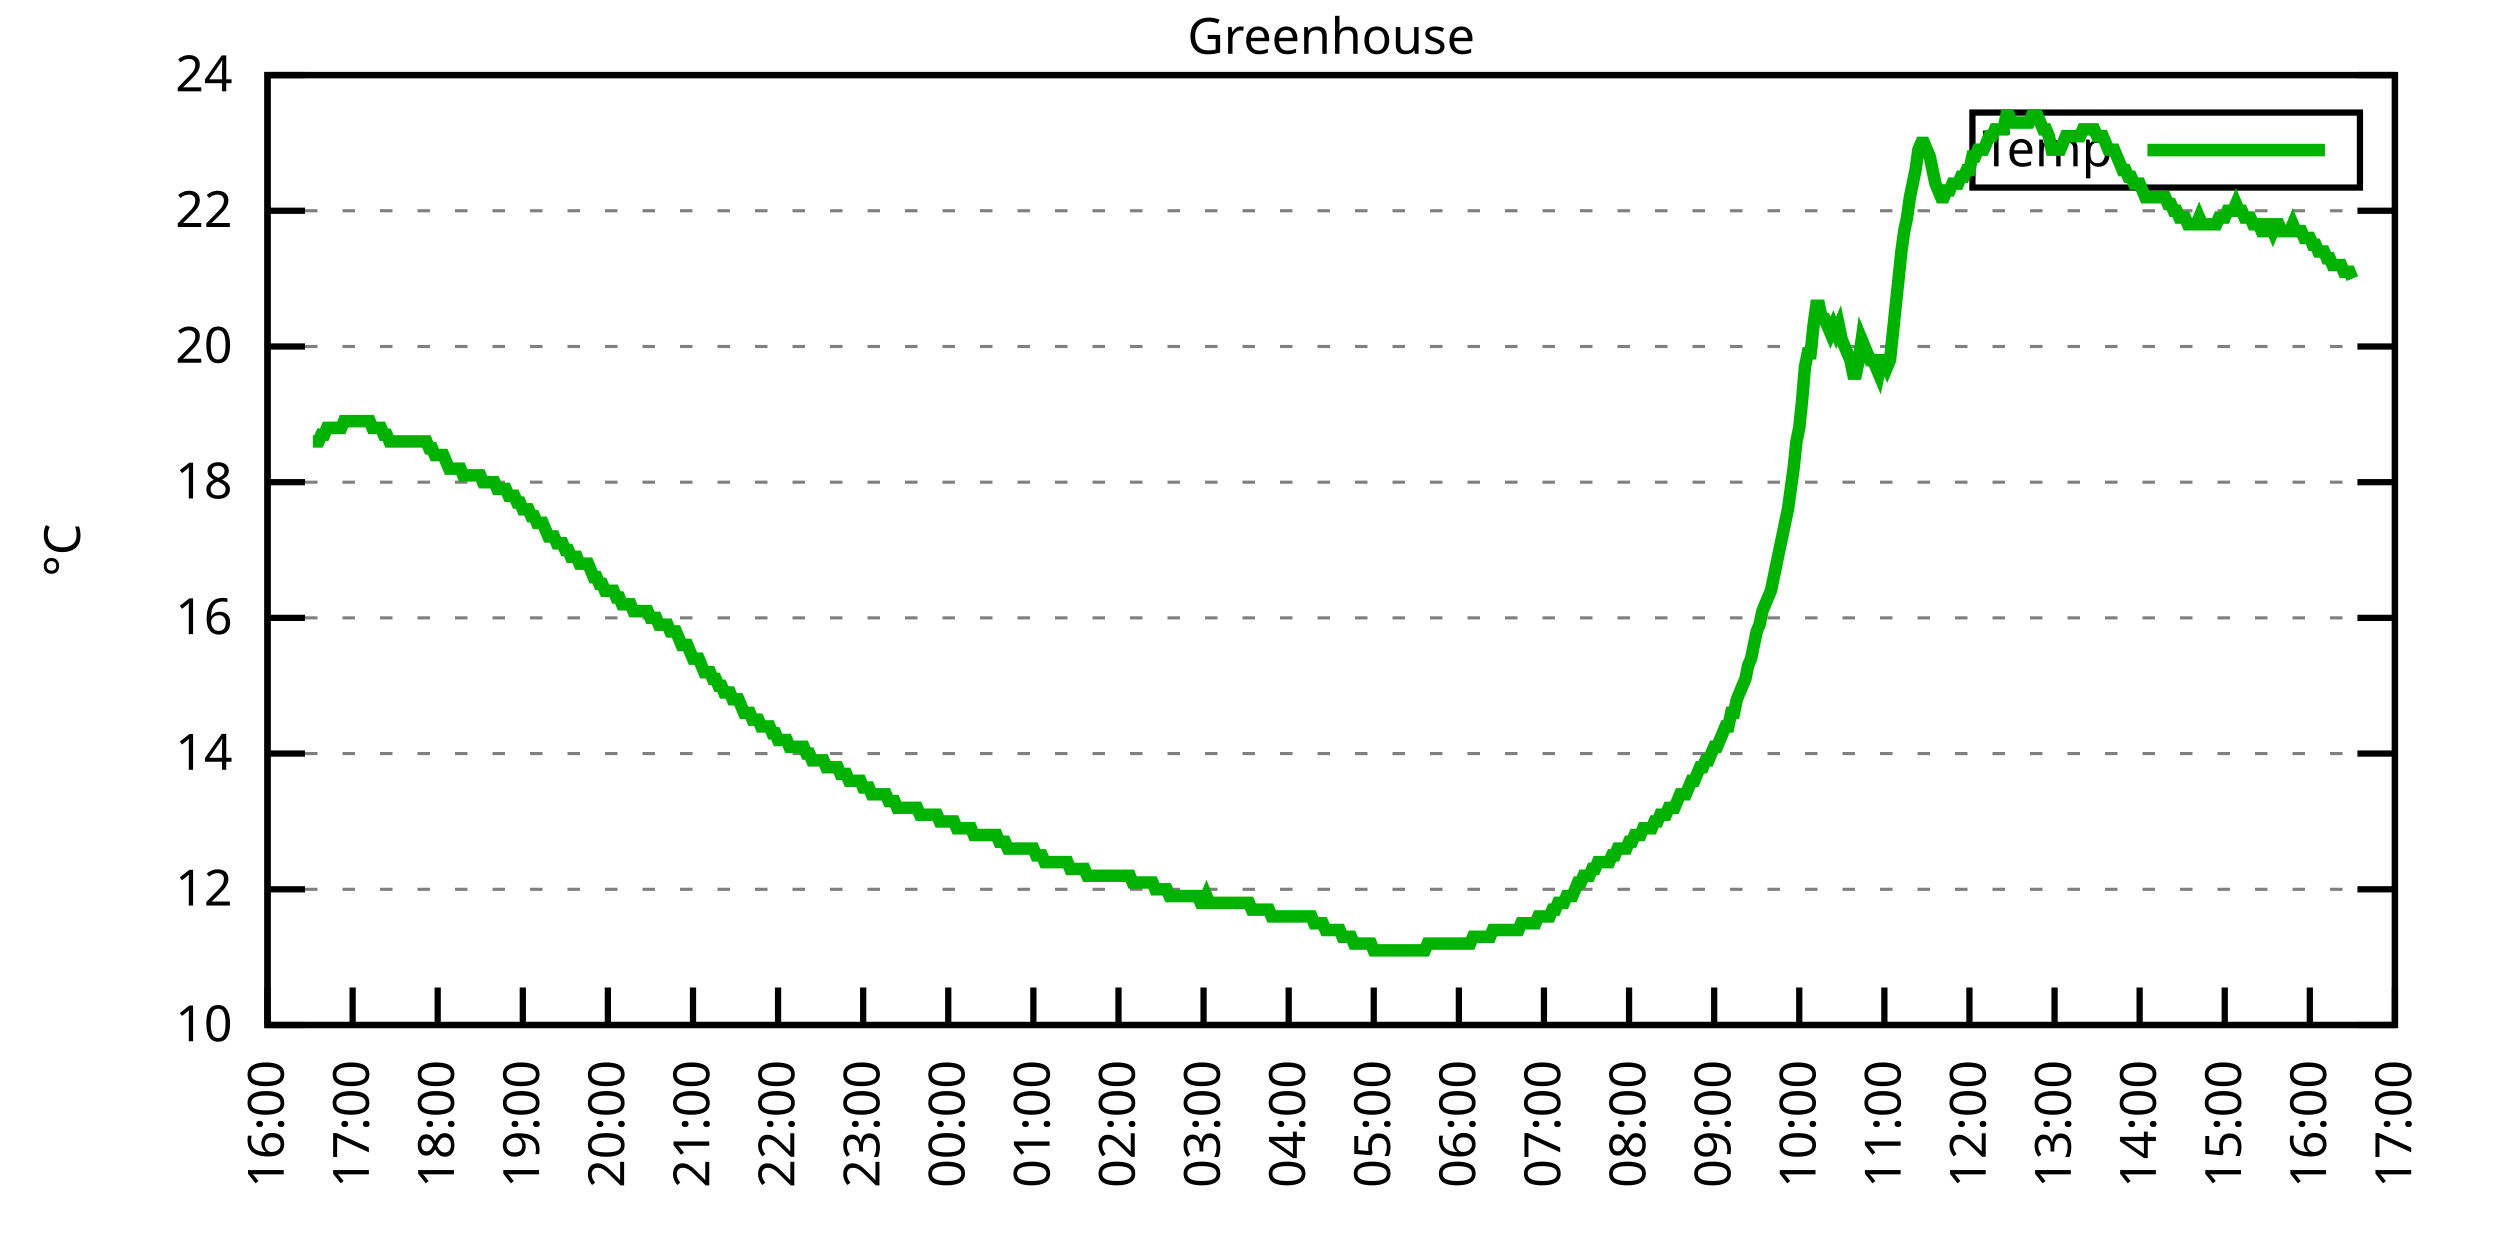
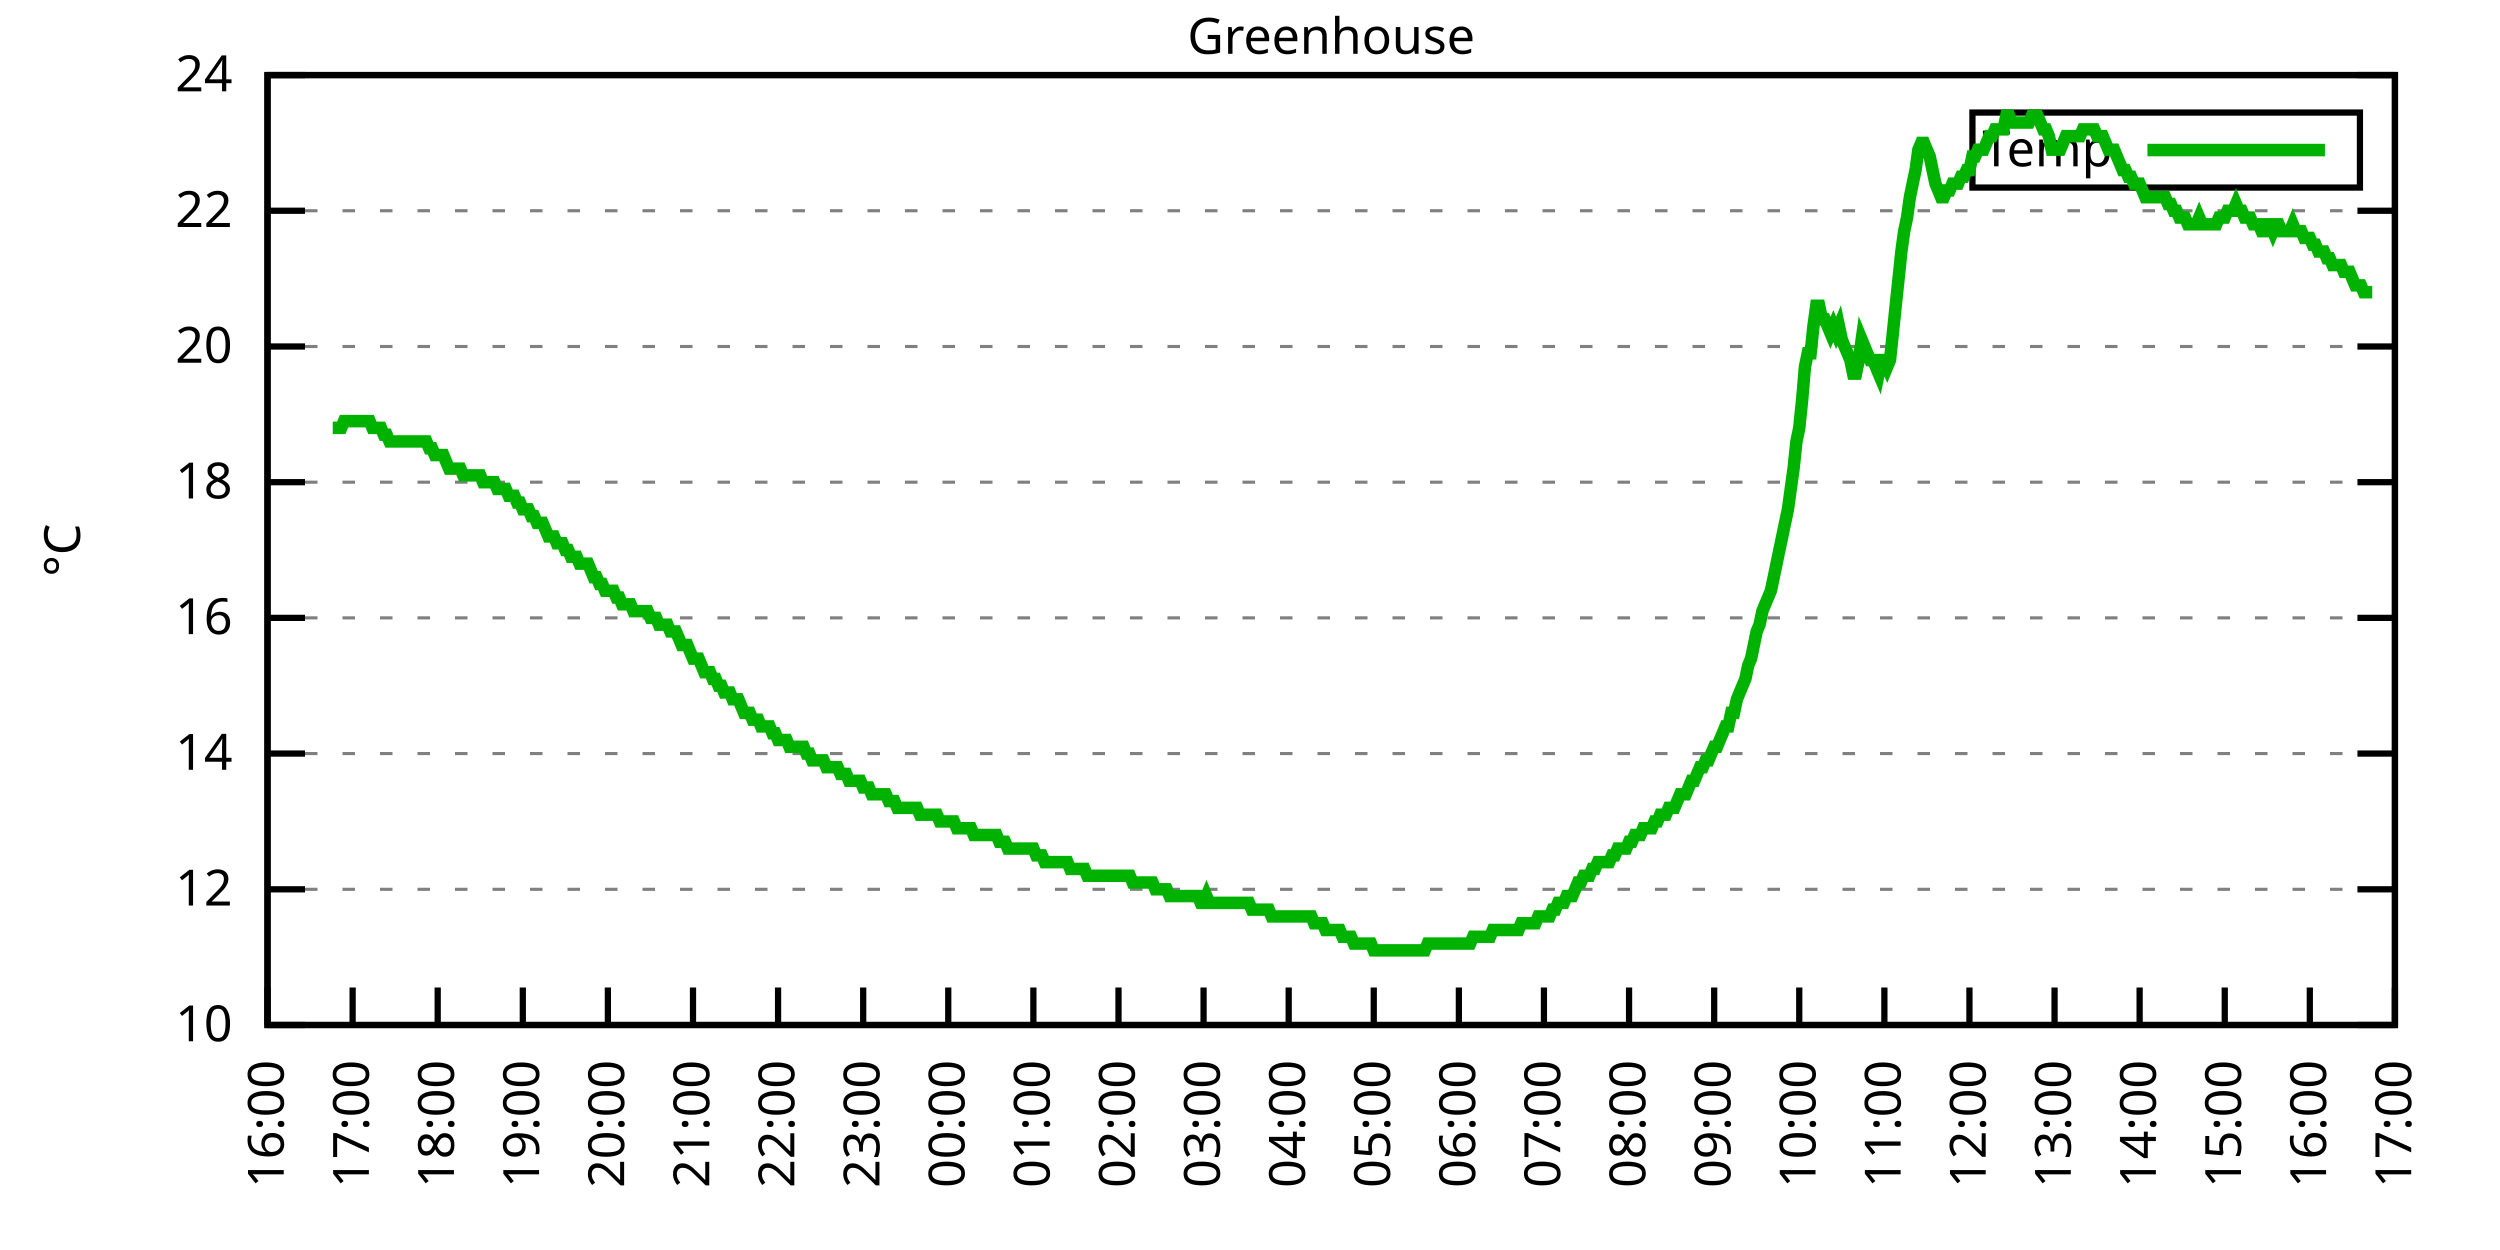
<svg xmlns="http://www.w3.org/2000/svg" xmlns:xlink="http://www.w3.org/1999/xlink" width="400" height="200" viewBox="0 0 400 200">
  <g id="gnuplot_canvas">
    <rect x="0" y="0" width="400" height="200" fill="none" />
    <defs>
      <circle id="gpDot" r="0.5" stroke-width="0.5" stroke="currentColor" />
      <path id="gpPt0" stroke-width="0.333" stroke="currentColor" d="M-1,0 h2 M0,-1 v2" />
      <path id="gpPt1" stroke-width="0.333" stroke="currentColor" d="M-1,-1 L1,1 M1,-1 L-1,1" />
      <path id="gpPt2" stroke-width="0.333" stroke="currentColor" d="M-1,0 L1,0 M0,-1 L0,1 M-1,-1 L1,1 M-1,1 L1,-1" />
      <rect id="gpPt3" stroke-width="0.333" stroke="currentColor" x="-1" y="-1" width="2" height="2" />
      <rect id="gpPt4" stroke-width="0.333" stroke="currentColor" fill="currentColor" x="-1" y="-1" width="2" height="2" />
      <circle id="gpPt5" stroke-width="0.333" stroke="currentColor" cx="0" cy="0" r="1" />
      <use xlink:href="#gpPt5" id="gpPt6" fill="currentColor" stroke="none" />
      <path id="gpPt7" stroke-width="0.333" stroke="currentColor" d="M0,-1.33 L-1.33,0.67 L1.33,0.67 z" />
      <use xlink:href="#gpPt7" id="gpPt8" fill="currentColor" stroke="none" />
      <use xlink:href="#gpPt7" id="gpPt9" stroke="currentColor" transform="rotate(180)" />
      <use xlink:href="#gpPt9" id="gpPt10" fill="currentColor" stroke="none" />
      <use xlink:href="#gpPt3" id="gpPt11" stroke="currentColor" transform="rotate(45)" />
      <use xlink:href="#gpPt11" id="gpPt12" fill="currentColor" stroke="none" />
      <path id="gpPt13" stroke-width="0.333" stroke="currentColor" d="M0,1.330 L1.265,0.411 L0.782,-1.067 L-0.782,-1.076 L-1.265,0.411 z" />
      <use xlink:href="#gpPt13" id="gpPt14" fill="currentColor" stroke="none" />
      <filter id="textbox" filterUnits="objectBoundingBox" x="0" y="0" height="1" width="1">
        <feFlood flood-color="white" flood-opacity="1" result="bgnd" />
        <feComposite in="SourceGraphic" in2="bgnd" operator="atop" />
      </filter>
      <filter id="greybox" filterUnits="objectBoundingBox" x="0" y="0" height="1" width="1">
        <feFlood flood-color="lightgrey" flood-opacity="1" result="grey" />
        <feComposite in="SourceGraphic" in2="grey" operator="atop" />
      </filter>
    </defs>
    <g fill="none" color="white" stroke="currentColor" stroke-width="1.00" stroke-linecap="butt" stroke-linejoin="miter">
</g>
    <g fill="none" color="black" stroke="currentColor" stroke-width="1.00" stroke-linecap="butt" stroke-linejoin="miter">
      <g stroke="none" shape-rendering="crispEdges">
        <polygon fill="rgb(255, 255, 255)" points="42.80,164.00 383.18,164.00 383.18,12.02 42.80,12.02 " />
      </g>
    </g>
    <g fill="none" color="black" stroke="currentColor" stroke-width="1.00" stroke-linecap="butt" stroke-linejoin="miter">
</g>
    <g fill="none" color="black" stroke="black" stroke-width="0.50" stroke-linecap="butt" stroke-linejoin="miter">
</g>
    <g fill="none" color="gray" stroke="currentColor" stroke-width="0.50" stroke-linecap="butt" stroke-linejoin="miter">
      <path stroke="gray" stroke-dasharray="2,4" class="gridline" d="M42.80,164.00 L383.19,164.00  " />
    </g>
    <g fill="none" color="gray" stroke="gray" stroke-width="1.00" stroke-linecap="butt" stroke-linejoin="miter">
</g>
    <g fill="none" color="black" stroke="currentColor" stroke-width="1.00" stroke-linecap="butt" stroke-linejoin="miter">
      <path stroke="black" d="M42.80,164.00 L48.80,164.00 M383.19,164.00 L377.19,164.00  " />
      <g transform="translate(37.20,166.60)" stroke="none" fill="black" font-family="Sans" font-size="8.00" text-anchor="end">
        <text>
          <tspan font-family="Sans"> 10</tspan>
        </text>
      </g>
    </g>
    <g fill="none" color="black" stroke="currentColor" stroke-width="1.00" stroke-linecap="butt" stroke-linejoin="miter">
</g>
    <g fill="none" color="black" stroke="black" stroke-width="0.50" stroke-linecap="butt" stroke-linejoin="miter">
</g>
    <g fill="none" color="gray" stroke="currentColor" stroke-width="0.50" stroke-linecap="butt" stroke-linejoin="miter">
      <path stroke="gray" stroke-dasharray="2,4" class="gridline" d="M42.80,142.29 L383.19,142.29  " />
    </g>
    <g fill="none" color="gray" stroke="gray" stroke-width="1.00" stroke-linecap="butt" stroke-linejoin="miter">
</g>
    <g fill="none" color="black" stroke="currentColor" stroke-width="1.00" stroke-linecap="butt" stroke-linejoin="miter">
      <path stroke="black" d="M42.80,142.29 L48.80,142.29 M383.19,142.29 L377.19,142.29  " />
      <g transform="translate(37.20,144.89)" stroke="none" fill="black" font-family="Sans" font-size="8.00" text-anchor="end">
        <text>
          <tspan font-family="Sans"> 12</tspan>
        </text>
      </g>
    </g>
    <g fill="none" color="black" stroke="currentColor" stroke-width="1.00" stroke-linecap="butt" stroke-linejoin="miter">
</g>
    <g fill="none" color="black" stroke="black" stroke-width="0.50" stroke-linecap="butt" stroke-linejoin="miter">
</g>
    <g fill="none" color="gray" stroke="currentColor" stroke-width="0.50" stroke-linecap="butt" stroke-linejoin="miter">
      <path stroke="gray" stroke-dasharray="2,4" class="gridline" d="M42.80,120.57 L383.19,120.57  " />
    </g>
    <g fill="none" color="gray" stroke="gray" stroke-width="1.00" stroke-linecap="butt" stroke-linejoin="miter">
</g>
    <g fill="none" color="black" stroke="currentColor" stroke-width="1.00" stroke-linecap="butt" stroke-linejoin="miter">
      <path stroke="black" d="M42.80,120.57 L48.80,120.57 M383.19,120.57 L377.19,120.57  " />
      <g transform="translate(37.20,123.17)" stroke="none" fill="black" font-family="Sans" font-size="8.00" text-anchor="end">
        <text>
          <tspan font-family="Sans"> 14</tspan>
        </text>
      </g>
    </g>
    <g fill="none" color="black" stroke="currentColor" stroke-width="1.00" stroke-linecap="butt" stroke-linejoin="miter">
</g>
    <g fill="none" color="black" stroke="black" stroke-width="0.50" stroke-linecap="butt" stroke-linejoin="miter">
</g>
    <g fill="none" color="gray" stroke="currentColor" stroke-width="0.50" stroke-linecap="butt" stroke-linejoin="miter">
      <path stroke="gray" stroke-dasharray="2,4" class="gridline" d="M42.80,98.86 L383.19,98.86  " />
    </g>
    <g fill="none" color="gray" stroke="gray" stroke-width="1.00" stroke-linecap="butt" stroke-linejoin="miter">
</g>
    <g fill="none" color="black" stroke="currentColor" stroke-width="1.00" stroke-linecap="butt" stroke-linejoin="miter">
      <path stroke="black" d="M42.80,98.86 L48.80,98.86 M383.19,98.86 L377.19,98.86  " />
      <g transform="translate(37.20,101.46)" stroke="none" fill="black" font-family="Sans" font-size="8.00" text-anchor="end">
        <text>
          <tspan font-family="Sans"> 16</tspan>
        </text>
      </g>
    </g>
    <g fill="none" color="black" stroke="currentColor" stroke-width="1.00" stroke-linecap="butt" stroke-linejoin="miter">
</g>
    <g fill="none" color="black" stroke="black" stroke-width="0.50" stroke-linecap="butt" stroke-linejoin="miter">
</g>
    <g fill="none" color="gray" stroke="currentColor" stroke-width="0.50" stroke-linecap="butt" stroke-linejoin="miter">
      <path stroke="gray" stroke-dasharray="2,4" class="gridline" d="M42.80,77.15 L383.19,77.15  " />
    </g>
    <g fill="none" color="gray" stroke="gray" stroke-width="1.00" stroke-linecap="butt" stroke-linejoin="miter">
</g>
    <g fill="none" color="black" stroke="currentColor" stroke-width="1.00" stroke-linecap="butt" stroke-linejoin="miter">
      <path stroke="black" d="M42.80,77.15 L48.80,77.15 M383.19,77.15 L377.19,77.15  " />
      <g transform="translate(37.20,79.75)" stroke="none" fill="black" font-family="Sans" font-size="8.00" text-anchor="end">
        <text>
          <tspan font-family="Sans"> 18</tspan>
        </text>
      </g>
    </g>
    <g fill="none" color="black" stroke="currentColor" stroke-width="1.00" stroke-linecap="butt" stroke-linejoin="miter">
</g>
    <g fill="none" color="black" stroke="black" stroke-width="0.50" stroke-linecap="butt" stroke-linejoin="miter">
</g>
    <g fill="none" color="gray" stroke="currentColor" stroke-width="0.50" stroke-linecap="butt" stroke-linejoin="miter">
      <path stroke="gray" stroke-dasharray="2,4" class="gridline" d="M42.80,55.44 L383.19,55.44  " />
    </g>
    <g fill="none" color="gray" stroke="gray" stroke-width="1.00" stroke-linecap="butt" stroke-linejoin="miter">
</g>
    <g fill="none" color="black" stroke="currentColor" stroke-width="1.00" stroke-linecap="butt" stroke-linejoin="miter">
      <path stroke="black" d="M42.80,55.44 L48.80,55.44 M383.19,55.44 L377.19,55.44  " />
      <g transform="translate(37.20,58.04)" stroke="none" fill="black" font-family="Sans" font-size="8.00" text-anchor="end">
        <text>
          <tspan font-family="Sans"> 20</tspan>
        </text>
      </g>
    </g>
    <g fill="none" color="black" stroke="currentColor" stroke-width="1.00" stroke-linecap="butt" stroke-linejoin="miter">
</g>
    <g fill="none" color="black" stroke="black" stroke-width="0.50" stroke-linecap="butt" stroke-linejoin="miter">
</g>
    <g fill="none" color="gray" stroke="currentColor" stroke-width="0.50" stroke-linecap="butt" stroke-linejoin="miter">
      <path stroke="gray" stroke-dasharray="2,4" class="gridline" d="M42.80,33.72 L383.19,33.72  " />
    </g>
    <g fill="none" color="gray" stroke="gray" stroke-width="1.00" stroke-linecap="butt" stroke-linejoin="miter">
</g>
    <g fill="none" color="black" stroke="currentColor" stroke-width="1.00" stroke-linecap="butt" stroke-linejoin="miter">
      <path stroke="black" d="M42.80,33.72 L48.80,33.72 M383.19,33.72 L377.19,33.72  " />
      <g transform="translate(37.20,36.32)" stroke="none" fill="black" font-family="Sans" font-size="8.00" text-anchor="end">
        <text>
          <tspan font-family="Sans"> 22</tspan>
        </text>
      </g>
    </g>
    <g fill="none" color="black" stroke="currentColor" stroke-width="1.00" stroke-linecap="butt" stroke-linejoin="miter">
</g>
    <g fill="none" color="black" stroke="black" stroke-width="0.50" stroke-linecap="butt" stroke-linejoin="miter">
</g>
    <g fill="none" color="gray" stroke="currentColor" stroke-width="0.50" stroke-linecap="butt" stroke-linejoin="miter">
      <path stroke="gray" stroke-dasharray="2,4" class="gridline" d="M42.80,12.01 L383.19,12.01  " />
    </g>
    <g fill="none" color="gray" stroke="gray" stroke-width="1.00" stroke-linecap="butt" stroke-linejoin="miter">
</g>
    <g fill="none" color="black" stroke="currentColor" stroke-width="1.00" stroke-linecap="butt" stroke-linejoin="miter">
      <path stroke="black" d="M42.80,12.01 L48.80,12.01 M383.19,12.01 L377.19,12.01  " />
      <g transform="translate(37.20,14.61)" stroke="none" fill="black" font-family="Sans" font-size="8.00" text-anchor="end">
        <text>
          <tspan font-family="Sans"> 24</tspan>
        </text>
      </g>
    </g>
    <g fill="none" color="black" stroke="currentColor" stroke-width="1.00" stroke-linecap="butt" stroke-linejoin="miter">
      <path stroke="black" d="M42.80,164.00 L42.80,158.00  " />
      <g transform="translate(45.40,169.60) rotate(270.00)" stroke="none" fill="black" font-family="Sans" font-size="8.00" text-anchor="end">
        <text>
          <tspan font-family="Sans">16:00</tspan>
        </text>
      </g>
    </g>
    <g fill="none" color="black" stroke="currentColor" stroke-width="1.00" stroke-linecap="butt" stroke-linejoin="miter">
      <path stroke="black" d="M56.42,164.00 L56.42,158.00  " />
      <g transform="translate(59.02,169.60) rotate(270.00)" stroke="none" fill="black" font-family="Sans" font-size="8.00" text-anchor="end">
        <text>
          <tspan font-family="Sans">17:00</tspan>
        </text>
      </g>
    </g>
    <g fill="none" color="black" stroke="currentColor" stroke-width="1.00" stroke-linecap="butt" stroke-linejoin="miter">
      <path stroke="black" d="M70.03,164.00 L70.03,158.00  " />
      <g transform="translate(72.63,169.60) rotate(270.00)" stroke="none" fill="black" font-family="Sans" font-size="8.00" text-anchor="end">
        <text>
          <tspan font-family="Sans">18:00</tspan>
        </text>
      </g>
    </g>
    <g fill="none" color="black" stroke="currentColor" stroke-width="1.00" stroke-linecap="butt" stroke-linejoin="miter">
      <path stroke="black" d="M83.65,164.00 L83.65,158.00  " />
      <g transform="translate(86.25,169.60) rotate(270.00)" stroke="none" fill="black" font-family="Sans" font-size="8.00" text-anchor="end">
        <text>
          <tspan font-family="Sans">19:00</tspan>
        </text>
      </g>
    </g>
    <g fill="none" color="black" stroke="currentColor" stroke-width="1.00" stroke-linecap="butt" stroke-linejoin="miter">
      <path stroke="black" d="M97.26,164.00 L97.26,158.00  " />
      <g transform="translate(99.86,169.60) rotate(270.00)" stroke="none" fill="black" font-family="Sans" font-size="8.00" text-anchor="end">
        <text>
          <tspan font-family="Sans">20:00</tspan>
        </text>
      </g>
    </g>
    <g fill="none" color="black" stroke="currentColor" stroke-width="1.00" stroke-linecap="butt" stroke-linejoin="miter">
      <path stroke="black" d="M110.88,164.00 L110.88,158.00  " />
      <g transform="translate(113.48,169.60) rotate(270.00)" stroke="none" fill="black" font-family="Sans" font-size="8.00" text-anchor="end">
        <text>
          <tspan font-family="Sans">21:00</tspan>
        </text>
      </g>
    </g>
    <g fill="none" color="black" stroke="currentColor" stroke-width="1.00" stroke-linecap="butt" stroke-linejoin="miter">
      <path stroke="black" d="M124.49,164.00 L124.49,158.00  " />
      <g transform="translate(127.09,169.60) rotate(270.00)" stroke="none" fill="black" font-family="Sans" font-size="8.00" text-anchor="end">
        <text>
          <tspan font-family="Sans">22:00</tspan>
        </text>
      </g>
    </g>
    <g fill="none" color="black" stroke="currentColor" stroke-width="1.00" stroke-linecap="butt" stroke-linejoin="miter">
      <path stroke="black" d="M138.11,164.00 L138.11,158.00  " />
      <g transform="translate(140.71,169.60) rotate(270.00)" stroke="none" fill="black" font-family="Sans" font-size="8.00" text-anchor="end">
        <text>
          <tspan font-family="Sans">23:00</tspan>
        </text>
      </g>
    </g>
    <g fill="none" color="black" stroke="currentColor" stroke-width="1.00" stroke-linecap="butt" stroke-linejoin="miter">
      <path stroke="black" d="M151.72,164.00 L151.72,158.00  " />
      <g transform="translate(154.32,169.60) rotate(270.00)" stroke="none" fill="black" font-family="Sans" font-size="8.00" text-anchor="end">
        <text>
          <tspan font-family="Sans">00:00</tspan>
        </text>
      </g>
    </g>
    <g fill="none" color="black" stroke="currentColor" stroke-width="1.00" stroke-linecap="butt" stroke-linejoin="miter">
      <path stroke="black" d="M165.34,164.00 L165.34,158.00  " />
      <g transform="translate(167.94,169.60) rotate(270.00)" stroke="none" fill="black" font-family="Sans" font-size="8.00" text-anchor="end">
        <text>
          <tspan font-family="Sans">01:00</tspan>
        </text>
      </g>
    </g>
    <g fill="none" color="black" stroke="currentColor" stroke-width="1.00" stroke-linecap="butt" stroke-linejoin="miter">
      <path stroke="black" d="M178.96,164.00 L178.96,158.00  " />
      <g transform="translate(181.56,169.60) rotate(270.00)" stroke="none" fill="black" font-family="Sans" font-size="8.00" text-anchor="end">
        <text>
          <tspan font-family="Sans">02:00</tspan>
        </text>
      </g>
    </g>
    <g fill="none" color="black" stroke="currentColor" stroke-width="1.00" stroke-linecap="butt" stroke-linejoin="miter">
      <path stroke="black" d="M192.57,164.00 L192.57,158.00  " />
      <g transform="translate(195.17,169.60) rotate(270.00)" stroke="none" fill="black" font-family="Sans" font-size="8.00" text-anchor="end">
        <text>
          <tspan font-family="Sans">03:00</tspan>
        </text>
      </g>
    </g>
    <g fill="none" color="black" stroke="currentColor" stroke-width="1.00" stroke-linecap="butt" stroke-linejoin="miter">
      <path stroke="black" d="M206.19,164.00 L206.19,158.00  " />
      <g transform="translate(208.79,169.60) rotate(270.00)" stroke="none" fill="black" font-family="Sans" font-size="8.00" text-anchor="end">
        <text>
          <tspan font-family="Sans">04:00</tspan>
        </text>
      </g>
    </g>
    <g fill="none" color="black" stroke="currentColor" stroke-width="1.00" stroke-linecap="butt" stroke-linejoin="miter">
      <path stroke="black" d="M219.80,164.00 L219.80,158.00  " />
      <g transform="translate(222.40,169.60) rotate(270.00)" stroke="none" fill="black" font-family="Sans" font-size="8.00" text-anchor="end">
        <text>
          <tspan font-family="Sans">05:00</tspan>
        </text>
      </g>
    </g>
    <g fill="none" color="black" stroke="currentColor" stroke-width="1.00" stroke-linecap="butt" stroke-linejoin="miter">
      <path stroke="black" d="M233.42,164.00 L233.42,158.00  " />
      <g transform="translate(236.02,169.60) rotate(270.00)" stroke="none" fill="black" font-family="Sans" font-size="8.00" text-anchor="end">
        <text>
          <tspan font-family="Sans">06:00</tspan>
        </text>
      </g>
    </g>
    <g fill="none" color="black" stroke="currentColor" stroke-width="1.00" stroke-linecap="butt" stroke-linejoin="miter">
      <path stroke="black" d="M247.03,164.00 L247.03,158.00  " />
      <g transform="translate(249.63,169.60) rotate(270.00)" stroke="none" fill="black" font-family="Sans" font-size="8.00" text-anchor="end">
        <text>
          <tspan font-family="Sans">07:00</tspan>
        </text>
      </g>
    </g>
    <g fill="none" color="black" stroke="currentColor" stroke-width="1.00" stroke-linecap="butt" stroke-linejoin="miter">
      <path stroke="black" d="M260.65,164.00 L260.65,158.00  " />
      <g transform="translate(263.25,169.60) rotate(270.00)" stroke="none" fill="black" font-family="Sans" font-size="8.00" text-anchor="end">
        <text>
          <tspan font-family="Sans">08:00</tspan>
        </text>
      </g>
    </g>
    <g fill="none" color="black" stroke="currentColor" stroke-width="1.00" stroke-linecap="butt" stroke-linejoin="miter">
      <path stroke="black" d="M274.27,164.00 L274.27,158.00  " />
      <g transform="translate(276.87,169.60) rotate(270.00)" stroke="none" fill="black" font-family="Sans" font-size="8.00" text-anchor="end">
        <text>
          <tspan font-family="Sans">09:00</tspan>
        </text>
      </g>
    </g>
    <g fill="none" color="black" stroke="currentColor" stroke-width="1.00" stroke-linecap="butt" stroke-linejoin="miter">
      <path stroke="black" d="M287.88,164.00 L287.88,158.00  " />
      <g transform="translate(290.48,169.60) rotate(270.00)" stroke="none" fill="black" font-family="Sans" font-size="8.00" text-anchor="end">
        <text>
          <tspan font-family="Sans">10:00</tspan>
        </text>
      </g>
    </g>
    <g fill="none" color="black" stroke="currentColor" stroke-width="1.00" stroke-linecap="butt" stroke-linejoin="miter">
      <path stroke="black" d="M301.50,164.00 L301.50,158.00  " />
      <g transform="translate(304.10,169.60) rotate(270.00)" stroke="none" fill="black" font-family="Sans" font-size="8.00" text-anchor="end">
        <text>
          <tspan font-family="Sans">11:00</tspan>
        </text>
      </g>
    </g>
    <g fill="none" color="black" stroke="currentColor" stroke-width="1.00" stroke-linecap="butt" stroke-linejoin="miter">
      <path stroke="black" d="M315.11,164.00 L315.11,158.00  " />
      <g transform="translate(317.71,169.60) rotate(270.00)" stroke="none" fill="black" font-family="Sans" font-size="8.00" text-anchor="end">
        <text>
          <tspan font-family="Sans">12:00</tspan>
        </text>
      </g>
    </g>
    <g fill="none" color="black" stroke="currentColor" stroke-width="1.00" stroke-linecap="butt" stroke-linejoin="miter">
      <path stroke="black" d="M328.73,164.00 L328.73,158.00  " />
      <g transform="translate(331.33,169.60) rotate(270.00)" stroke="none" fill="black" font-family="Sans" font-size="8.00" text-anchor="end">
        <text>
          <tspan font-family="Sans">13:00</tspan>
        </text>
      </g>
    </g>
    <g fill="none" color="black" stroke="currentColor" stroke-width="1.00" stroke-linecap="butt" stroke-linejoin="miter">
      <path stroke="black" d="M342.34,164.00 L342.34,158.00  " />
      <g transform="translate(344.94,169.60) rotate(270.00)" stroke="none" fill="black" font-family="Sans" font-size="8.00" text-anchor="end">
        <text>
          <tspan font-family="Sans">14:00</tspan>
        </text>
      </g>
    </g>
    <g fill="none" color="black" stroke="currentColor" stroke-width="1.00" stroke-linecap="butt" stroke-linejoin="miter">
      <path stroke="black" d="M355.96,164.00 L355.96,158.00  " />
      <g transform="translate(358.56,169.60) rotate(270.00)" stroke="none" fill="black" font-family="Sans" font-size="8.00" text-anchor="end">
        <text>
          <tspan font-family="Sans">15:00</tspan>
        </text>
      </g>
    </g>
    <g fill="none" color="black" stroke="currentColor" stroke-width="1.00" stroke-linecap="butt" stroke-linejoin="miter">
      <path stroke="black" d="M369.57,164.00 L369.57,158.00  " />
      <g transform="translate(372.17,169.60) rotate(270.00)" stroke="none" fill="black" font-family="Sans" font-size="8.00" text-anchor="end">
        <text>
          <tspan font-family="Sans">16:00</tspan>
        </text>
      </g>
    </g>
    <g fill="none" color="black" stroke="currentColor" stroke-width="1.00" stroke-linecap="butt" stroke-linejoin="miter">
      <path stroke="black" d="M383.19,164.00 L383.19,158.00  " />
      <g transform="translate(385.79,169.60) rotate(270.00)" stroke="none" fill="black" font-family="Sans" font-size="8.00" text-anchor="end">
        <text>
          <tspan font-family="Sans">17:00</tspan>
        </text>
      </g>
    </g>
    <g fill="none" color="black" stroke="currentColor" stroke-width="1.00" stroke-linecap="butt" stroke-linejoin="miter">
</g>
    <g fill="none" color="black" stroke="currentColor" stroke-width="1.00" stroke-linecap="butt" stroke-linejoin="miter">
      <path stroke="black" d="M42.80,12.01 L42.80,164.00 L383.19,164.00 L383.19,12.01 L42.80,12.01 Z  " />
    </g>
    <g fill="none" color="black" stroke="currentColor" stroke-width="1.00" stroke-linecap="butt" stroke-linejoin="miter">
</g>
    <g fill="none" color="black" stroke="currentColor" stroke-width="1.00" stroke-linecap="butt" stroke-linejoin="miter">
      <path stroke="black" d="M315.59,30.01 L315.59,18.01 L377.59,18.01 L377.59,30.01 L315.59,30.01 Z  " />
    </g>
    <g id="Greenhouse_plot_1">
      <g fill="none" color="white" stroke="black" stroke-width="2.00" stroke-linecap="butt" stroke-linejoin="miter">
</g>
      <g fill="none" color="black" stroke="currentColor" stroke-width="2.00" stroke-linecap="butt" stroke-linejoin="miter">
        <g transform="translate(337.99,26.61)" stroke="none" fill="black" font-family="Sans" font-size="8.00" text-anchor="end">
          <text>
            <tspan font-family="Sans">Temp</tspan>
          </text>
        </g>
      </g>
      <g fill="none" color="black" stroke="currentColor" stroke-width="2.00" stroke-linecap="butt" stroke-linejoin="miter">
-         <path stroke="rgb(  0, 178,   0)" d="M343.59,24.01 L371.99,24.01 M50.06,70.63 L50.52,70.63 L50.97,70.63 L51.42,69.55 L51.88,69.55 L52.33,68.46   L52.78,68.46 L53.24,68.46 L53.69,68.46 L54.15,68.46 L54.60,68.46 L55.05,67.38 L55.51,67.38 L55.96,67.38   L56.42,67.38 L56.87,67.38 L57.32,67.38 L57.78,67.38 L58.23,67.38 L58.68,67.38 L59.14,67.38 L59.59,68.46   L60.05,68.46 L60.50,68.46 L60.95,68.46 L61.41,69.55 L61.86,69.55 L62.32,70.63 L62.77,70.63 L63.22,70.63   L63.68,70.63 L64.13,70.63 L64.58,70.63 L65.04,70.63 L65.49,70.63 L65.95,70.63 L66.40,70.63 L66.85,70.63   L67.31,70.63 L67.76,70.63 L68.22,70.63 L68.67,71.72 L69.12,71.72 L69.58,72.81 L70.03,72.81 L70.49,72.81   L70.94,72.81 L71.39,73.89 L71.85,74.98 L72.30,74.98 L72.75,74.98 L73.21,74.98 L73.66,74.98 L74.12,76.06   L74.57,76.06 L75.02,76.06 L75.48,76.06 L75.93,76.06 L76.39,76.06 L76.84,76.06 L77.29,77.15 L77.75,77.15   L78.20,77.15 L78.65,77.15 L79.11,77.15 L79.56,78.23 L80.02,78.23 L80.47,78.23 L80.92,78.23 L81.38,79.32   L81.83,79.32 L82.29,79.32 L82.74,80.41 L83.19,80.41 L83.65,81.49 L84.10,81.49 L84.55,81.49 L85.01,82.58   L85.46,82.58 L85.92,83.66 L86.37,83.66 L86.82,83.66 L87.28,84.75 L87.73,85.83 L88.19,85.83 L88.64,85.83   L89.09,86.92 L89.55,86.92 L90.00,86.92 L90.45,88.00 L90.91,88.00 L91.36,89.09 L91.82,89.09 L92.27,89.09   L92.72,90.18 L93.18,90.18 L93.63,90.18 L94.09,90.18 L94.54,91.26 L94.99,92.35 L95.45,92.35 L95.90,93.43   L96.35,93.43 L96.81,94.52 L97.26,94.52 L97.72,94.52 L98.17,94.52 L98.62,95.60 L99.08,95.60 L99.53,96.69   L99.99,96.69 L100.44,96.69 L100.89,96.69 L101.35,97.78 L101.80,97.78 L102.25,97.78 L102.71,97.78 L103.16,97.78   L103.62,97.78 L104.07,98.86 L104.52,98.86 L104.98,98.86 L105.43,99.95 L105.89,99.95 L106.34,99.95 L106.79,99.95   L107.25,101.03 L107.70,101.03 L108.15,101.03 L108.61,102.12 L109.06,103.20 L109.52,103.20 L109.97,103.20 L110.42,104.29   L110.88,105.38 L111.33,105.38 L111.79,105.38 L112.24,106.46 L112.69,107.55 L113.15,107.55 L113.60,107.55 L114.05,108.63   L114.51,108.63 L114.96,109.72 L115.42,109.72 L115.87,110.80 L116.32,110.80 L116.78,110.80 L117.23,111.89 L117.69,111.89   L118.14,111.89 L118.59,112.97 L119.05,114.06 L119.50,114.06 L119.96,114.06 L120.41,115.15 L120.86,115.15 L121.32,115.15   L121.77,116.23 L122.22,116.23 L122.68,116.23 L123.13,116.23 L123.59,117.32 L124.04,117.32 L124.49,118.40 L124.95,118.40   L125.40,118.40 L125.86,118.40 L126.31,119.49 L126.76,119.49 L127.22,119.49 L127.67,119.49 L128.12,119.49 L128.58,119.49   L129.03,120.57 L129.49,120.57 L129.94,121.66 L130.39,121.66 L130.85,121.66 L131.30,121.66 L131.76,121.66 L132.21,122.75   L132.66,122.75 L133.12,122.75 L133.57,122.75 L134.02,122.75 L134.48,123.83 L134.93,123.83 L135.39,123.83 L135.84,124.92   L136.29,124.92 L136.75,124.92 L137.20,124.92 L137.66,124.92 L138.11,126.00 L138.56,126.00 L139.02,126.00 L139.47,127.09   L139.92,127.09 L140.38,127.09 L140.83,127.09 L141.29,127.09 L141.74,127.09 L142.19,128.17 L142.65,128.17 L143.10,128.17   L143.56,129.26 L144.01,129.26 L144.46,129.26 L144.92,129.26 L145.37,129.26 L145.82,129.26 L146.28,129.26 L146.73,129.26   L147.19,130.35 L147.64,130.35 L148.09,130.35 L148.55,130.35 L149.00,130.35 L149.46,130.35 L149.91,130.35 L150.36,131.43   L150.82,131.43 L151.27,131.43 L151.72,131.43 L152.18,131.43 L152.63,131.43 L153.09,132.52 L153.54,132.52 L153.99,132.52   L154.45,132.52 L154.90,132.52 L155.36,132.52 L155.81,133.60 L156.26,133.60 L156.72,133.60 L157.17,133.60 L157.62,133.60   L158.08,133.60 L158.53,133.60 L158.99,133.60 L159.44,133.60 L159.89,134.69 L160.35,134.69 L160.80,134.69 L161.26,135.77   L161.71,135.77 L162.16,135.77 L162.62,135.77 L163.07,135.77 L163.52,135.77 L163.98,135.77 L164.43,135.77 L164.89,135.77   L165.34,135.77 L165.79,136.86 L166.25,136.86 L166.70,136.86 L167.16,137.94 L167.61,137.94 L168.06,137.94 L168.52,137.94   L168.97,137.94 L169.43,137.94 L169.88,137.94 L170.33,137.94 L170.79,137.94 L171.24,139.03 L171.69,139.03 L172.15,139.03   L172.60,139.03 L173.06,139.03 L173.51,139.03 L173.96,140.12 L174.42,140.12 L174.87,140.12 L175.33,140.12 L175.78,140.12   L176.23,140.12 L176.69,140.12 L177.14,140.12 L177.59,140.12 L178.05,140.12 L178.50,140.12 L178.96,140.12 L179.41,140.12   L179.86,140.12 L180.32,140.12 L180.77,140.12 L181.23,141.20 L181.68,141.20 L182.13,141.20 L182.59,141.20 L183.04,141.20   L183.49,141.20 L183.95,141.20 L184.40,141.20 L184.86,142.29 L185.31,142.29 L185.76,142.29 L186.22,142.29 L186.67,142.29   L187.13,143.37 L187.58,143.37 L188.03,143.37 L188.49,143.37 L188.94,143.37 L189.39,143.37 L189.85,143.37 L190.30,143.37   L190.76,143.37 L191.21,143.37 L191.66,143.37 L192.12,144.46 L192.57,144.46 L193.03,143.37 L193.48,144.46 L193.93,144.46   L194.39,144.46 L194.84,144.46 L195.29,144.46 L195.75,144.46 L196.20,144.46 L196.66,144.46 L197.11,144.46 L197.56,144.46   L198.02,144.46 L198.47,144.46 L198.93,144.46 L199.38,144.46 L199.83,144.46 L200.29,145.54 L200.74,145.54 L201.19,145.54   L201.65,145.54 L202.10,145.54 L202.56,145.54 L203.01,145.54 L203.46,146.63 L203.92,146.63 L204.37,146.63 L204.83,146.63   L205.28,146.63 L205.73,146.63 L206.19,146.63 L206.64,146.63 L207.09,146.63 L207.55,146.63 L208.00,146.63 L208.46,146.63   L208.91,146.63 L209.36,146.63 L209.82,146.63 L210.27,147.72 L210.73,147.72 L211.18,147.72 L211.63,147.72 L212.09,148.80   L212.54,148.80 L213.00,148.80 L213.45,148.80 L213.90,148.80 L214.36,148.80 L214.81,149.89 L215.26,149.89 L215.72,149.89   L216.17,149.89 L216.63,150.97 L217.08,150.97 L217.53,150.97 L217.99,150.97 L218.44,150.97 L218.90,150.97 L219.35,150.97   L219.80,152.06 L220.26,152.06 L220.71,152.06 L221.16,152.06 L221.62,152.06 L222.07,152.06 L222.53,152.06 L222.98,152.06   L223.43,152.06 L223.89,152.06 L224.34,152.06 L224.80,152.06 L225.25,152.06 L225.70,152.06 L226.16,152.06 L226.61,152.06   L227.06,152.06 L227.52,152.06 L227.97,152.06 L228.43,150.97 L228.88,150.97 L229.33,150.97 L229.79,150.97 L230.24,150.97   L230.70,150.97 L231.15,150.97 L231.60,150.97 L232.06,150.97 L232.51,150.97 L232.96,150.97 L233.42,150.97 L233.87,150.97   L234.33,150.97 L234.78,150.97 L235.23,150.97 L235.69,149.89 L236.14,149.89 L236.60,149.89 L237.05,149.89 L237.50,149.89   L237.96,149.89 L238.41,149.89 L238.86,148.80 L239.32,148.80 L239.77,148.80 L240.23,148.80 L240.68,148.80 L241.13,148.80   L241.59,148.80 L242.04,148.80 L242.50,148.80 L242.95,148.80 L243.40,147.72 L243.86,147.72 L244.31,147.72 L244.76,147.72   L245.22,147.72 L245.67,147.72 L246.13,146.63 L246.58,146.63 L247.03,146.63 L247.49,146.63 L247.94,146.63 L248.40,145.54   L248.85,145.54 L249.30,144.46 L249.76,144.46 L250.21,144.46 L250.66,143.37 L251.12,143.37 L251.57,143.37 L252.03,142.29   L252.48,141.20 L252.93,141.20 L253.39,140.12 L253.84,140.12 L254.30,140.12 L254.75,139.03 L255.20,139.03 L255.66,137.94   L256.11,137.94 L256.56,137.94 L257.02,137.94 L257.47,137.94 L257.93,136.86 L258.38,136.86 L258.83,135.77 L259.29,135.77   L259.74,135.77 L260.20,135.77 L260.65,134.69 L261.10,134.69 L261.56,133.60 L262.01,133.60 L262.47,133.60 L262.92,132.52   L263.37,132.52 L263.83,132.52 L264.28,132.52 L264.73,131.43 L265.19,131.43 L265.64,130.35 L266.10,130.35 L266.55,130.35   L267.00,129.26 L267.46,129.26 L267.91,129.26 L268.37,128.17 L268.82,127.09 L269.27,127.09 L269.73,127.09 L270.18,126.00   L270.63,124.92 L271.09,124.92 L271.54,123.83 L272.00,122.75 L272.45,122.75 L272.90,121.66 L273.36,121.66 L273.81,120.57   L274.27,119.49 L274.72,119.49 L275.17,118.40 L275.63,117.32 L276.08,116.23 L276.53,116.23 L276.99,114.06 L277.44,114.06   L277.90,111.89 L278.35,110.80 L278.80,109.72 L279.26,108.63 L279.71,106.46 L280.17,105.38 L280.62,103.20 L281.07,101.03   L281.53,99.95 L281.98,97.78 L282.43,96.69 L282.89,95.60 L283.34,94.52 L283.80,92.35 L284.25,90.18 L284.70,88.00   L285.16,85.83 L285.61,83.66 L286.07,81.49 L286.52,78.23 L286.97,74.98 L287.43,70.63 L287.88,68.46 L288.33,64.12   L288.79,58.69 L289.24,56.52 L289.70,56.52 L290.15,52.18 L290.60,48.92 L291.06,48.92 L291.51,51.09 L291.97,51.09   L292.42,52.18 L292.87,53.26 L293.33,52.18 L293.78,53.26 L294.23,52.18 L294.69,54.35 L295.14,55.44 L295.60,56.52   L296.05,57.61 L296.50,59.78 L296.96,59.78 L297.41,57.61 L297.87,54.35 L298.32,55.44 L298.77,56.52 L299.23,57.61   L299.68,57.61 L300.13,58.69 L300.59,59.78 L301.04,57.61 L301.50,57.61 L301.95,58.69 L302.40,57.61 L302.86,53.26   L303.31,48.92 L303.77,44.58 L304.22,40.24 L304.67,36.98 L305.13,34.81 L305.58,31.55 L306.03,29.38 L306.49,27.21   L306.94,23.95 L307.40,22.87 L307.85,22.87 L308.30,23.95 L308.76,25.04 L309.21,27.21 L309.67,29.38 L310.12,30.47   L310.57,31.55 L311.03,31.55 L311.48,30.47 L311.94,30.47 L312.39,29.38 L312.84,29.38 L313.30,29.38 L313.75,28.29   L314.20,28.29 L314.66,27.21 L315.11,27.21 L315.57,25.04 L316.02,25.04 L316.47,23.95 L316.93,23.95 L317.38,23.95   L317.84,22.87 L318.29,21.78 L318.74,21.78 L319.20,20.70 L319.65,20.70 L320.10,20.70 L320.56,20.70 L321.01,18.52   L321.47,18.52 L321.92,19.61 L322.37,19.61 L322.83,19.61 L323.28,19.61 L323.74,19.61 L324.19,19.61 L324.64,19.61   L325.10,18.52 L325.55,18.52 L326.00,18.52 L326.46,19.61 L326.91,20.70 L327.37,20.70 L327.82,21.78 L328.27,23.95   L328.73,23.95 L329.18,23.95 L329.64,23.95 L330.09,22.87 L330.54,21.78 L331.00,21.78 L331.45,21.78 L331.90,21.78   L332.36,21.78 L332.81,21.78 L333.27,20.70 L333.72,20.70 L334.17,20.70 L334.63,20.70 L335.08,20.70 L335.54,21.78   L335.99,21.78 L336.44,21.78 L336.90,22.87 L337.35,23.95 L337.80,23.95 L338.26,23.95 L338.71,25.04 L339.17,26.12   L339.62,27.21 L340.07,27.21 L340.53,28.29 L340.98,28.29 L341.44,29.38 L341.89,29.38 L342.34,29.38 L342.80,30.47   L343.25,31.55 L343.70,31.55 L344.16,31.55 L344.61,31.55 L345.07,31.55 L345.52,31.55 L345.97,31.55 L346.43,31.55   L346.88,32.64 L347.34,32.64 L347.79,33.72 L348.24,33.72 L348.70,34.81 L349.15,34.81 L349.60,34.81 L350.06,35.89   L350.51,35.89 L350.97,35.89 L351.42,35.89 L351.87,34.81 L352.33,35.89 L352.78,35.89 L353.24,35.89 L353.69,35.89   L354.14,35.89 L354.60,35.89 L355.05,34.81 L355.50,34.81 L355.96,34.81 L356.41,33.72 L356.87,33.72 L357.32,33.72   L357.77,32.64 L358.23,33.72 L358.68,33.72 L359.14,34.81 L359.59,34.81 L360.04,34.81 L360.50,35.89 L360.95,35.89   L361.41,35.89 L361.86,36.98 L362.31,36.98 L362.77,35.89 L363.22,35.89 L363.67,36.98 L364.13,35.89 L364.58,35.89   L365.04,36.98 L365.49,36.98 L365.94,36.98 L366.40,36.98 L366.85,35.89 L367.31,36.98 L367.76,36.98 L368.21,36.98   L368.67,38.07 L369.12,38.07 L369.57,38.07 L370.03,39.15 L370.48,39.15 L370.94,40.24 L371.39,40.24 L371.84,40.24   L372.30,41.32 L372.75,41.32 L373.21,42.41 L373.66,42.41 L374.11,42.41 L374.57,42.41 L375.02,43.49 L375.47,43.49   L375.93,43.49 L376.38,44.58  " />
+         <path stroke="rgb(  0, 178,   0)" d="M343.59,24.01 L371.99,24.01 M53.24,68.46 L53.69,68.46 L54.15,68.46 L54.60,68.46 L55.05,67.38 L55.51,67.38   L55.96,67.38 L56.42,67.38 L56.87,67.38 L57.32,67.38 L57.78,67.38 L58.23,67.38 L58.68,67.38 L59.14,67.38   L59.59,68.46 L60.05,68.46 L60.50,68.46 L60.95,68.46 L61.41,69.55 L61.86,69.55 L62.32,70.63 L62.77,70.63   L63.22,70.63 L63.68,70.63 L64.13,70.63 L64.58,70.63 L65.04,70.63 L65.49,70.63 L65.95,70.63 L66.40,70.63   L66.85,70.63 L67.31,70.63 L67.76,70.63 L68.22,70.63 L68.67,71.72 L69.12,71.72 L69.58,72.81 L70.03,72.81   L70.49,72.81 L70.94,72.81 L71.39,73.89 L71.85,74.98 L72.30,74.98 L72.75,74.98 L73.21,74.98 L73.66,74.98   L74.12,76.06 L74.57,76.06 L75.02,76.06 L75.48,76.06 L75.93,76.06 L76.39,76.06 L76.84,76.06 L77.29,77.15   L77.75,77.15 L78.20,77.15 L78.65,77.15 L79.11,77.15 L79.56,78.23 L80.02,78.23 L80.47,78.23 L80.92,78.23   L81.38,79.32 L81.83,79.32 L82.29,79.32 L82.74,80.41 L83.19,80.41 L83.65,81.49 L84.10,81.49 L84.55,81.49   L85.01,82.58 L85.46,82.58 L85.92,83.66 L86.37,83.66 L86.82,83.66 L87.28,84.75 L87.73,85.83 L88.19,85.83   L88.64,85.83 L89.09,86.92 L89.55,86.92 L90.00,86.92 L90.45,88.00 L90.91,88.00 L91.36,89.09 L91.82,89.09   L92.27,89.09 L92.72,90.18 L93.18,90.18 L93.63,90.18 L94.09,90.18 L94.54,91.26 L94.99,92.35 L95.45,92.35   L95.90,93.43 L96.35,93.43 L96.81,94.52 L97.26,94.52 L97.72,94.52 L98.17,94.52 L98.62,95.60 L99.08,95.60   L99.53,96.69 L99.99,96.69 L100.44,96.69 L100.89,96.69 L101.35,97.78 L101.80,97.78 L102.25,97.78 L102.71,97.78   L103.16,97.78 L103.62,97.78 L104.07,98.86 L104.52,98.86 L104.98,98.86 L105.43,99.95 L105.89,99.95 L106.34,99.95   L106.79,99.95 L107.25,101.03 L107.70,101.03 L108.15,101.03 L108.61,102.12 L109.06,103.20 L109.52,103.20 L109.97,103.20   L110.42,104.29 L110.88,105.38 L111.33,105.38 L111.79,105.38 L112.24,106.46 L112.69,107.55 L113.15,107.55 L113.60,107.55   L114.05,108.63 L114.51,108.63 L114.96,109.72 L115.42,109.72 L115.87,110.80 L116.32,110.80 L116.78,110.80 L117.23,111.89   L117.69,111.89 L118.14,111.89 L118.59,112.97 L119.05,114.06 L119.50,114.06 L119.96,114.06 L120.41,115.15 L120.86,115.15   L121.32,115.15 L121.77,116.23 L122.22,116.23 L122.68,116.23 L123.13,116.23 L123.59,117.32 L124.04,117.32 L124.49,118.40   L124.95,118.40 L125.40,118.40 L125.86,118.40 L126.31,119.49 L126.76,119.49 L127.22,119.49 L127.67,119.49 L128.12,119.49   L128.58,119.49 L129.03,120.57 L129.49,120.57 L129.94,121.66 L130.39,121.66 L130.85,121.66 L131.30,121.66 L131.76,121.66   L132.21,122.75 L132.66,122.75 L133.12,122.75 L133.57,122.75 L134.02,122.75 L134.48,123.83 L134.93,123.83 L135.39,123.83   L135.84,124.92 L136.29,124.92 L136.75,124.92 L137.20,124.92 L137.66,124.92 L138.11,126.00 L138.56,126.00 L139.02,126.00   L139.47,127.09 L139.92,127.09 L140.38,127.09 L140.83,127.09 L141.29,127.09 L141.74,127.09 L142.19,128.17 L142.65,128.17   L143.10,128.17 L143.56,129.26 L144.01,129.26 L144.46,129.26 L144.92,129.26 L145.37,129.26 L145.82,129.26 L146.28,129.26   L146.73,129.26 L147.19,130.35 L147.64,130.35 L148.09,130.35 L148.55,130.35 L149.00,130.35 L149.46,130.35 L149.91,130.35   L150.36,131.43 L150.82,131.43 L151.27,131.43 L151.72,131.43 L152.18,131.43 L152.63,131.43 L153.09,132.52 L153.54,132.52   L153.99,132.52 L154.45,132.52 L154.90,132.52 L155.36,132.52 L155.81,133.60 L156.26,133.60 L156.72,133.60 L157.17,133.60   L157.62,133.60 L158.08,133.60 L158.53,133.60 L158.99,133.60 L159.44,133.60 L159.89,134.69 L160.35,134.69 L160.80,134.69   L161.26,135.77 L161.71,135.77 L162.16,135.77 L162.62,135.77 L163.07,135.77 L163.52,135.77 L163.98,135.77 L164.43,135.77   L164.89,135.77 L165.34,135.77 L165.79,136.86 L166.25,136.86 L166.70,136.86 L167.16,137.94 L167.61,137.94 L168.06,137.94   L168.52,137.94 L168.97,137.94 L169.43,137.94 L169.88,137.94 L170.33,137.94 L170.79,137.94 L171.24,139.03 L171.69,139.03   L172.15,139.03 L172.60,139.03 L173.06,139.03 L173.51,139.03 L173.96,140.12 L174.42,140.12 L174.87,140.12 L175.33,140.12   L175.78,140.12 L176.23,140.12 L176.69,140.12 L177.14,140.12 L177.59,140.12 L178.05,140.12 L178.50,140.12 L178.96,140.12   L179.41,140.12 L179.86,140.12 L180.32,140.12 L180.77,140.12 L181.23,141.20 L181.68,141.20 L182.13,141.20 L182.59,141.20   L183.04,141.20 L183.49,141.20 L183.95,141.20 L184.40,141.20 L184.86,142.29 L185.31,142.29 L185.76,142.29 L186.22,142.29   L186.67,142.29 L187.13,143.37 L187.58,143.37 L188.03,143.37 L188.49,143.37 L188.94,143.37 L189.39,143.37 L189.85,143.37   L190.30,143.37 L190.76,143.37 L191.21,143.37 L191.66,143.37 L192.12,144.46 L192.57,144.46 L193.03,143.37 L193.48,144.46   L193.93,144.46 L194.39,144.46 L194.84,144.46 L195.29,144.46 L195.75,144.46 L196.20,144.46 L196.66,144.46 L197.11,144.46   L197.56,144.46 L198.02,144.46 L198.47,144.46 L198.93,144.46 L199.38,144.46 L199.83,144.46 L200.29,145.54 L200.74,145.54   L201.19,145.54 L201.65,145.54 L202.10,145.54 L202.56,145.54 L203.01,145.54 L203.46,146.63 L203.92,146.63 L204.37,146.63   L204.83,146.63 L205.28,146.63 L205.73,146.63 L206.19,146.63 L206.64,146.63 L207.09,146.63 L207.55,146.63 L208.00,146.63   L208.46,146.63 L208.91,146.63 L209.36,146.63 L209.82,146.63 L210.27,147.72 L210.73,147.72 L211.18,147.72 L211.63,147.72   L212.09,148.80 L212.54,148.80 L213.00,148.80 L213.45,148.80 L213.90,148.80 L214.36,148.80 L214.81,149.89 L215.26,149.89   L215.72,149.89 L216.17,149.89 L216.63,150.97 L217.08,150.97 L217.53,150.97 L217.99,150.97 L218.44,150.97 L218.90,150.97   L219.35,150.97 L219.80,152.06 L220.26,152.06 L220.71,152.06 L221.16,152.06 L221.62,152.06 L222.07,152.06 L222.53,152.06   L222.98,152.06 L223.43,152.06 L223.89,152.06 L224.34,152.06 L224.80,152.06 L225.25,152.06 L225.70,152.06 L226.16,152.06   L226.61,152.06 L227.06,152.06 L227.52,152.06 L227.97,152.06 L228.43,150.97 L228.88,150.97 L229.33,150.97 L229.79,150.97   L230.24,150.97 L230.70,150.97 L231.15,150.97 L231.60,150.97 L232.06,150.97 L232.51,150.97 L232.96,150.97 L233.42,150.97   L233.87,150.97 L234.33,150.97 L234.78,150.97 L235.23,150.97 L235.69,149.89 L236.14,149.89 L236.60,149.89 L237.05,149.89   L237.50,149.89 L237.96,149.89 L238.41,149.89 L238.86,148.80 L239.32,148.80 L239.77,148.80 L240.23,148.80 L240.68,148.80   L241.13,148.80 L241.59,148.80 L242.04,148.80 L242.50,148.80 L242.95,148.80 L243.40,147.72 L243.86,147.72 L244.31,147.72   L244.76,147.72 L245.22,147.72 L245.67,147.72 L246.13,146.63 L246.58,146.63 L247.03,146.63 L247.49,146.63 L247.94,146.63   L248.40,145.54 L248.85,145.54 L249.30,144.46 L249.76,144.46 L250.21,144.46 L250.66,143.37 L251.12,143.37 L251.57,143.37   L252.03,142.29 L252.48,141.20 L252.93,141.20 L253.39,140.12 L253.84,140.12 L254.30,140.12 L254.75,139.03 L255.20,139.03   L255.66,137.94 L256.11,137.94 L256.56,137.94 L257.02,137.94 L257.47,137.94 L257.93,136.86 L258.38,136.86 L258.83,135.77   L259.29,135.77 L259.74,135.77 L260.20,135.77 L260.65,134.69 L261.10,134.69 L261.56,133.60 L262.01,133.60 L262.47,133.60   L262.92,132.52 L263.37,132.52 L263.83,132.52 L264.28,132.52 L264.73,131.43 L265.19,131.43 L265.64,130.35 L266.10,130.35   L266.55,130.35 L267.00,129.26 L267.46,129.26 L267.91,129.26 L268.37,128.17 L268.82,127.09 L269.27,127.09 L269.73,127.09   L270.18,126.00 L270.63,124.92 L271.09,124.92 L271.54,123.83 L272.00,122.75 L272.45,122.75 L272.90,121.66 L273.36,121.66   L273.81,120.57 L274.27,119.49 L274.72,119.49 L275.17,118.40 L275.63,117.32 L276.08,116.23 L276.53,116.23 L276.99,114.06   L277.44,114.06 L277.90,111.89 L278.35,110.80 L278.80,109.72 L279.26,108.63 L279.71,106.46 L280.17,105.38 L280.62,103.20   L281.07,101.03 L281.53,99.95 L281.98,97.78 L282.43,96.69 L282.89,95.60 L283.34,94.52 L283.80,92.35 L284.25,90.18   L284.70,88.00 L285.16,85.83 L285.61,83.66 L286.07,81.49 L286.52,78.23 L286.97,74.98 L287.43,70.63 L287.88,68.46   L288.33,64.12 L288.79,58.69 L289.24,56.52 L289.70,56.52 L290.15,52.18 L290.60,48.92 L291.06,48.92 L291.51,51.09   L291.97,51.09 L292.42,52.18 L292.87,53.26 L293.33,52.18 L293.78,53.26 L294.23,52.18 L294.69,54.35 L295.14,55.44   L295.60,56.52 L296.05,57.61 L296.50,59.78 L296.96,59.78 L297.41,57.61 L297.87,54.35 L298.32,55.44 L298.77,56.52   L299.23,57.61 L299.68,57.61 L300.13,58.69 L300.59,59.78 L301.04,57.61 L301.50,57.61 L301.95,58.69 L302.40,57.61   L302.86,53.26 L303.31,48.92 L303.77,44.58 L304.22,40.24 L304.67,36.98 L305.13,34.81 L305.58,31.55 L306.03,29.38   L306.49,27.21 L306.94,23.95 L307.40,22.87 L307.85,22.87 L308.30,23.95 L308.76,25.04 L309.21,27.21 L309.67,29.38   L310.12,30.47 L310.57,31.55 L311.03,31.55 L311.48,30.47 L311.94,30.47 L312.39,29.38 L312.84,29.38 L313.30,29.38   L313.75,28.29 L314.20,28.29 L314.66,27.21 L315.11,27.21 L315.57,25.04 L316.02,25.04 L316.47,23.95 L316.93,23.95   L317.38,23.95 L317.84,22.87 L318.29,21.78 L318.74,21.78 L319.20,20.70 L319.65,20.70 L320.10,20.70 L320.56,20.70   L321.01,18.52 L321.47,18.52 L321.92,19.61 L322.37,19.61 L322.83,19.61 L323.28,19.61 L323.74,19.61 L324.19,19.61   L324.64,19.61 L325.10,18.52 L325.55,18.52 L326.00,18.52 L326.46,19.61 L326.91,20.70 L327.37,20.70 L327.82,21.78   L328.27,23.95 L328.73,23.95 L329.18,23.95 L329.64,23.95 L330.09,22.87 L330.54,21.78 L331.00,21.78 L331.45,21.78   L331.90,21.78 L332.36,21.78 L332.81,21.78 L333.27,20.70 L333.72,20.70 L334.17,20.70 L334.63,20.70 L335.08,20.70   L335.54,21.78 L335.99,21.78 L336.44,21.78 L336.90,22.87 L337.35,23.95 L337.80,23.95 L338.26,23.95 L338.71,25.04   L339.17,26.12 L339.62,27.21 L340.07,27.21 L340.53,28.29 L340.98,28.29 L341.44,29.38 L341.89,29.38 L342.34,29.38   L342.80,30.47 L343.25,31.55 L343.70,31.55 L344.16,31.55 L344.61,31.55 L345.07,31.55 L345.52,31.55 L345.97,31.55   L346.43,31.55 L346.88,32.64 L347.34,32.64 L347.79,33.72 L348.24,33.72 L348.70,34.81 L349.15,34.81 L349.60,34.81   L350.06,35.89 L350.51,35.89 L350.97,35.89 L351.42,35.89 L351.87,34.81 L352.33,35.89 L352.78,35.89 L353.24,35.89   L353.69,35.89 L354.14,35.89 L354.60,35.89 L355.05,34.81 L355.50,34.81 L355.96,34.81 L356.41,33.72 L356.87,33.72   L357.32,33.72 L357.77,32.64 L358.23,33.72 L358.68,33.72 L359.14,34.81 L359.59,34.81 L360.04,34.81 L360.50,35.89   L360.95,35.89 L361.41,35.89 L361.86,36.98 L362.31,36.98 L362.77,35.89 L363.22,35.89 L363.67,36.98 L364.13,35.89   L364.58,35.89 L365.04,36.98 L365.49,36.98 L365.94,36.98 L366.40,36.98 L366.85,35.89 L367.31,36.98 L367.76,36.98   L368.21,36.98 L368.67,38.07 L369.12,38.07 L369.57,38.07 L370.03,39.15 L370.48,39.15 L370.94,40.24 L371.39,40.24   L371.84,40.24 L372.30,41.32 L372.75,41.32 L373.21,42.41 L373.66,42.41 L374.11,42.41 L374.57,42.41 L375.02,43.49   L375.47,43.49 L375.93,43.49 L376.38,44.58 L376.84,45.66 L377.29,45.66 L377.74,45.66 L378.20,46.75 L378.65,46.75   L379.11,46.75 L379.56,46.75  " />
      </g>
    </g>
    <g fill="none" color="black" stroke="currentColor" stroke-width="2.00" stroke-linecap="butt" stroke-linejoin="miter">
</g>
    <g fill="none" color="black" stroke="black" stroke-width="1.00" stroke-linecap="butt" stroke-linejoin="miter">
</g>
    <g fill="none" color="black" stroke="currentColor" stroke-width="1.00" stroke-linecap="butt" stroke-linejoin="miter">
      <path stroke="black" d="M42.80,12.01 L42.80,164.00 L383.19,164.00 L383.19,12.01 L42.80,12.01 Z  " />
      <g transform="translate(12.80,88.01) rotate(270.00)" stroke="none" fill="black" font-family="Sans" font-size="8.00" text-anchor="middle">
        <text>
          <tspan font-family="Sans">°C</tspan>
        </text>
      </g>
    </g>
    <g fill="none" color="black" stroke="currentColor" stroke-width="1.00" stroke-linecap="butt" stroke-linejoin="miter">
</g>
    <g fill="none" color="black" stroke="currentColor" stroke-width="1.00" stroke-linecap="butt" stroke-linejoin="miter">
      <g transform="translate(212.99,8.61)" stroke="none" fill="black" font-family="Sans" font-size="8.00" text-anchor="middle">
        <text>
          <tspan font-family="Sans">Greenhouse</tspan>
        </text>
      </g>
    </g>
    <g fill="none" color="black" stroke="currentColor" stroke-width="1.00" stroke-linecap="butt" stroke-linejoin="miter">
</g>
  </g>
</svg>
